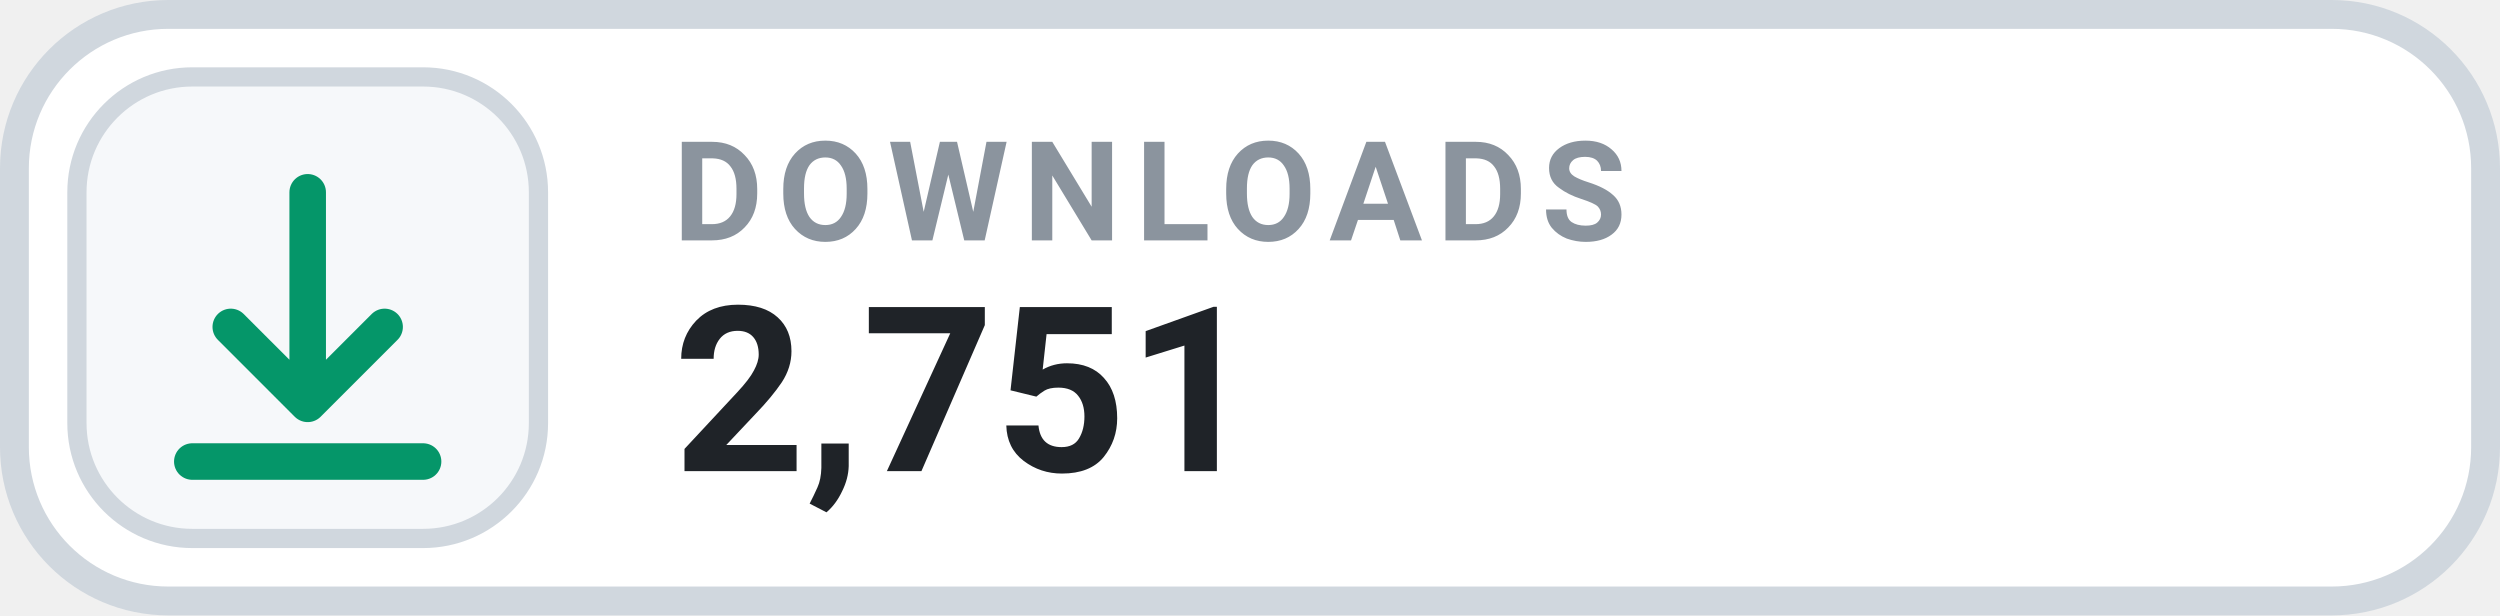
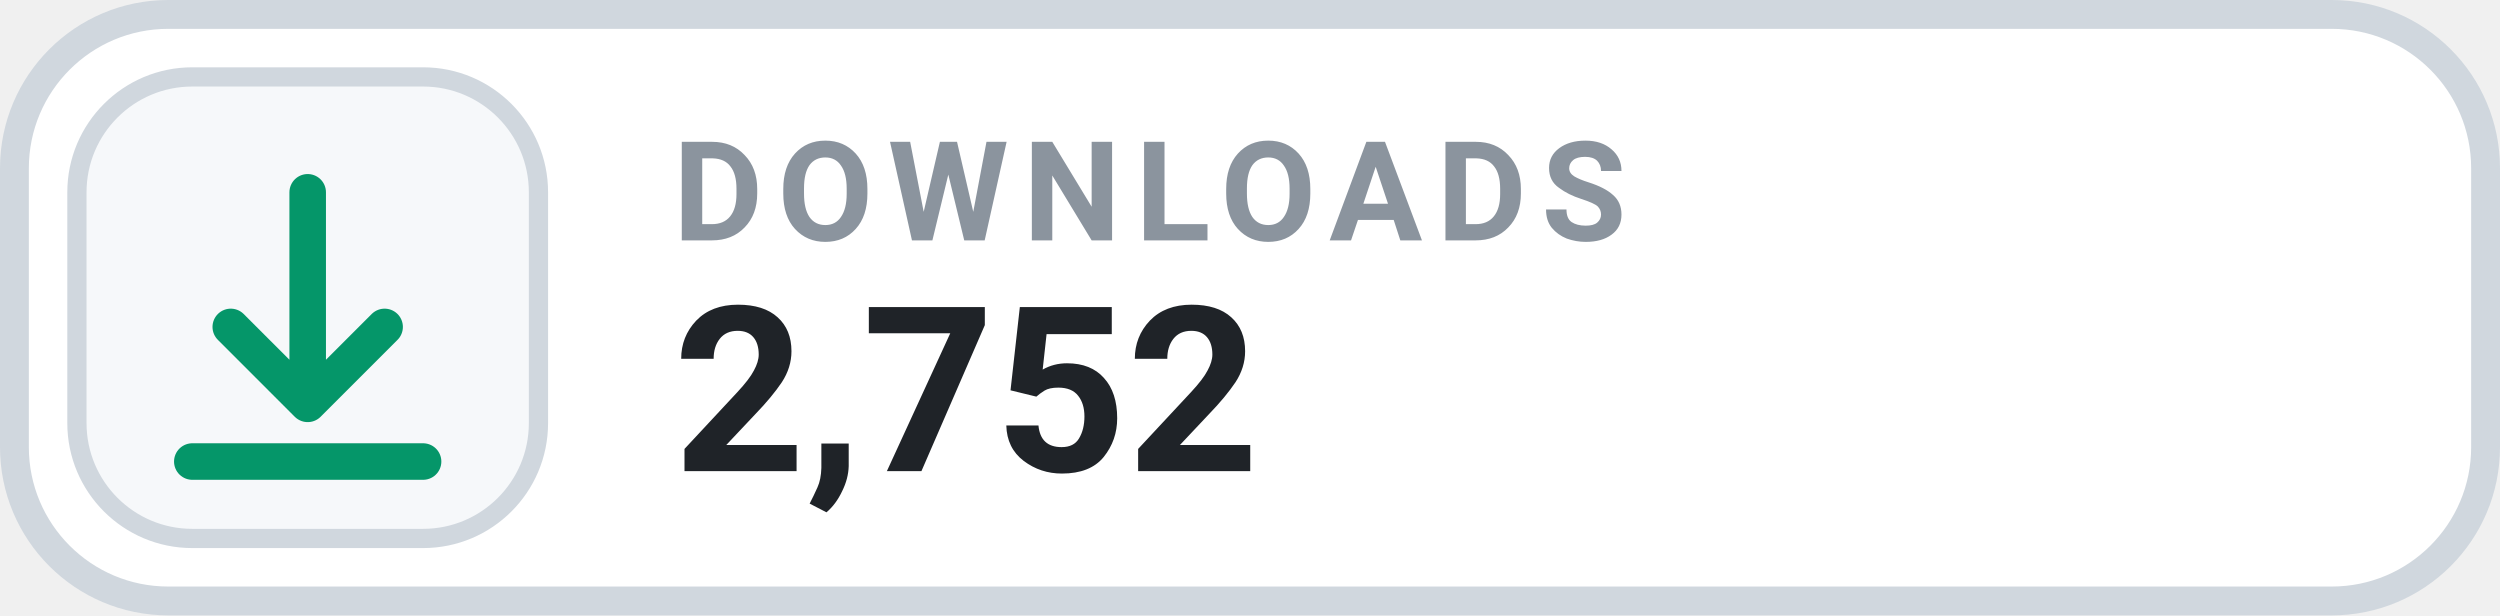
- <svg xmlns="http://www.w3.org/2000/svg" width="130" height="32" viewBox="0 0 130 32" role="img" aria-label="DOWNLOADS 2,751">
+ <svg xmlns="http://www.w3.org/2000/svg" width="130" height="32" viewBox="0 0 130 32" role="img" aria-label="DOWNLOADS 2,752">
  <rect x=".75" y=".75" width="128.5" height="30.5" rx="8" fill="#FFFFFF" stroke="#D0D7DE" stroke-width="1.5" />
  <rect x="4" y="4" width="24" height="24" rx="6" fill="#F6F8FA" stroke="#D0D7DE" stroke-width="1" />
  <g transform="translate(16 16)" style="color:#059669;">
    <path d="M0 -6 v11 m0 0 l4 -4 m-4 4 l-4 -4 M-6 8 h12" fill="none" stroke="currentColor" stroke-width="1.9" stroke-linecap="round" stroke-linejoin="round" />
  </g>
  <text x="35" y="12.5" fill="#8B949E" font-family="-apple-system,BlinkMacSystemFont,'Segoe UI',Roboto,Helvetica,Arial,sans-serif" font-size="7.2" font-weight="700" letter-spacing=".75">DOWNLOADS</text>
-   <text x="35" y="24.5" fill="#1F2328" font-family="-apple-system,BlinkMacSystemFont,'Segoe UI',Roboto,Helvetica,Arial,sans-serif" font-size="12" font-weight="700">2,751</text>
+   <text x="35" y="24.5" fill="#1F2328" font-family="-apple-system,BlinkMacSystemFont,'Segoe UI',Roboto,Helvetica,Arial,sans-serif" font-size="12" font-weight="700">2,752</text>
</svg>
